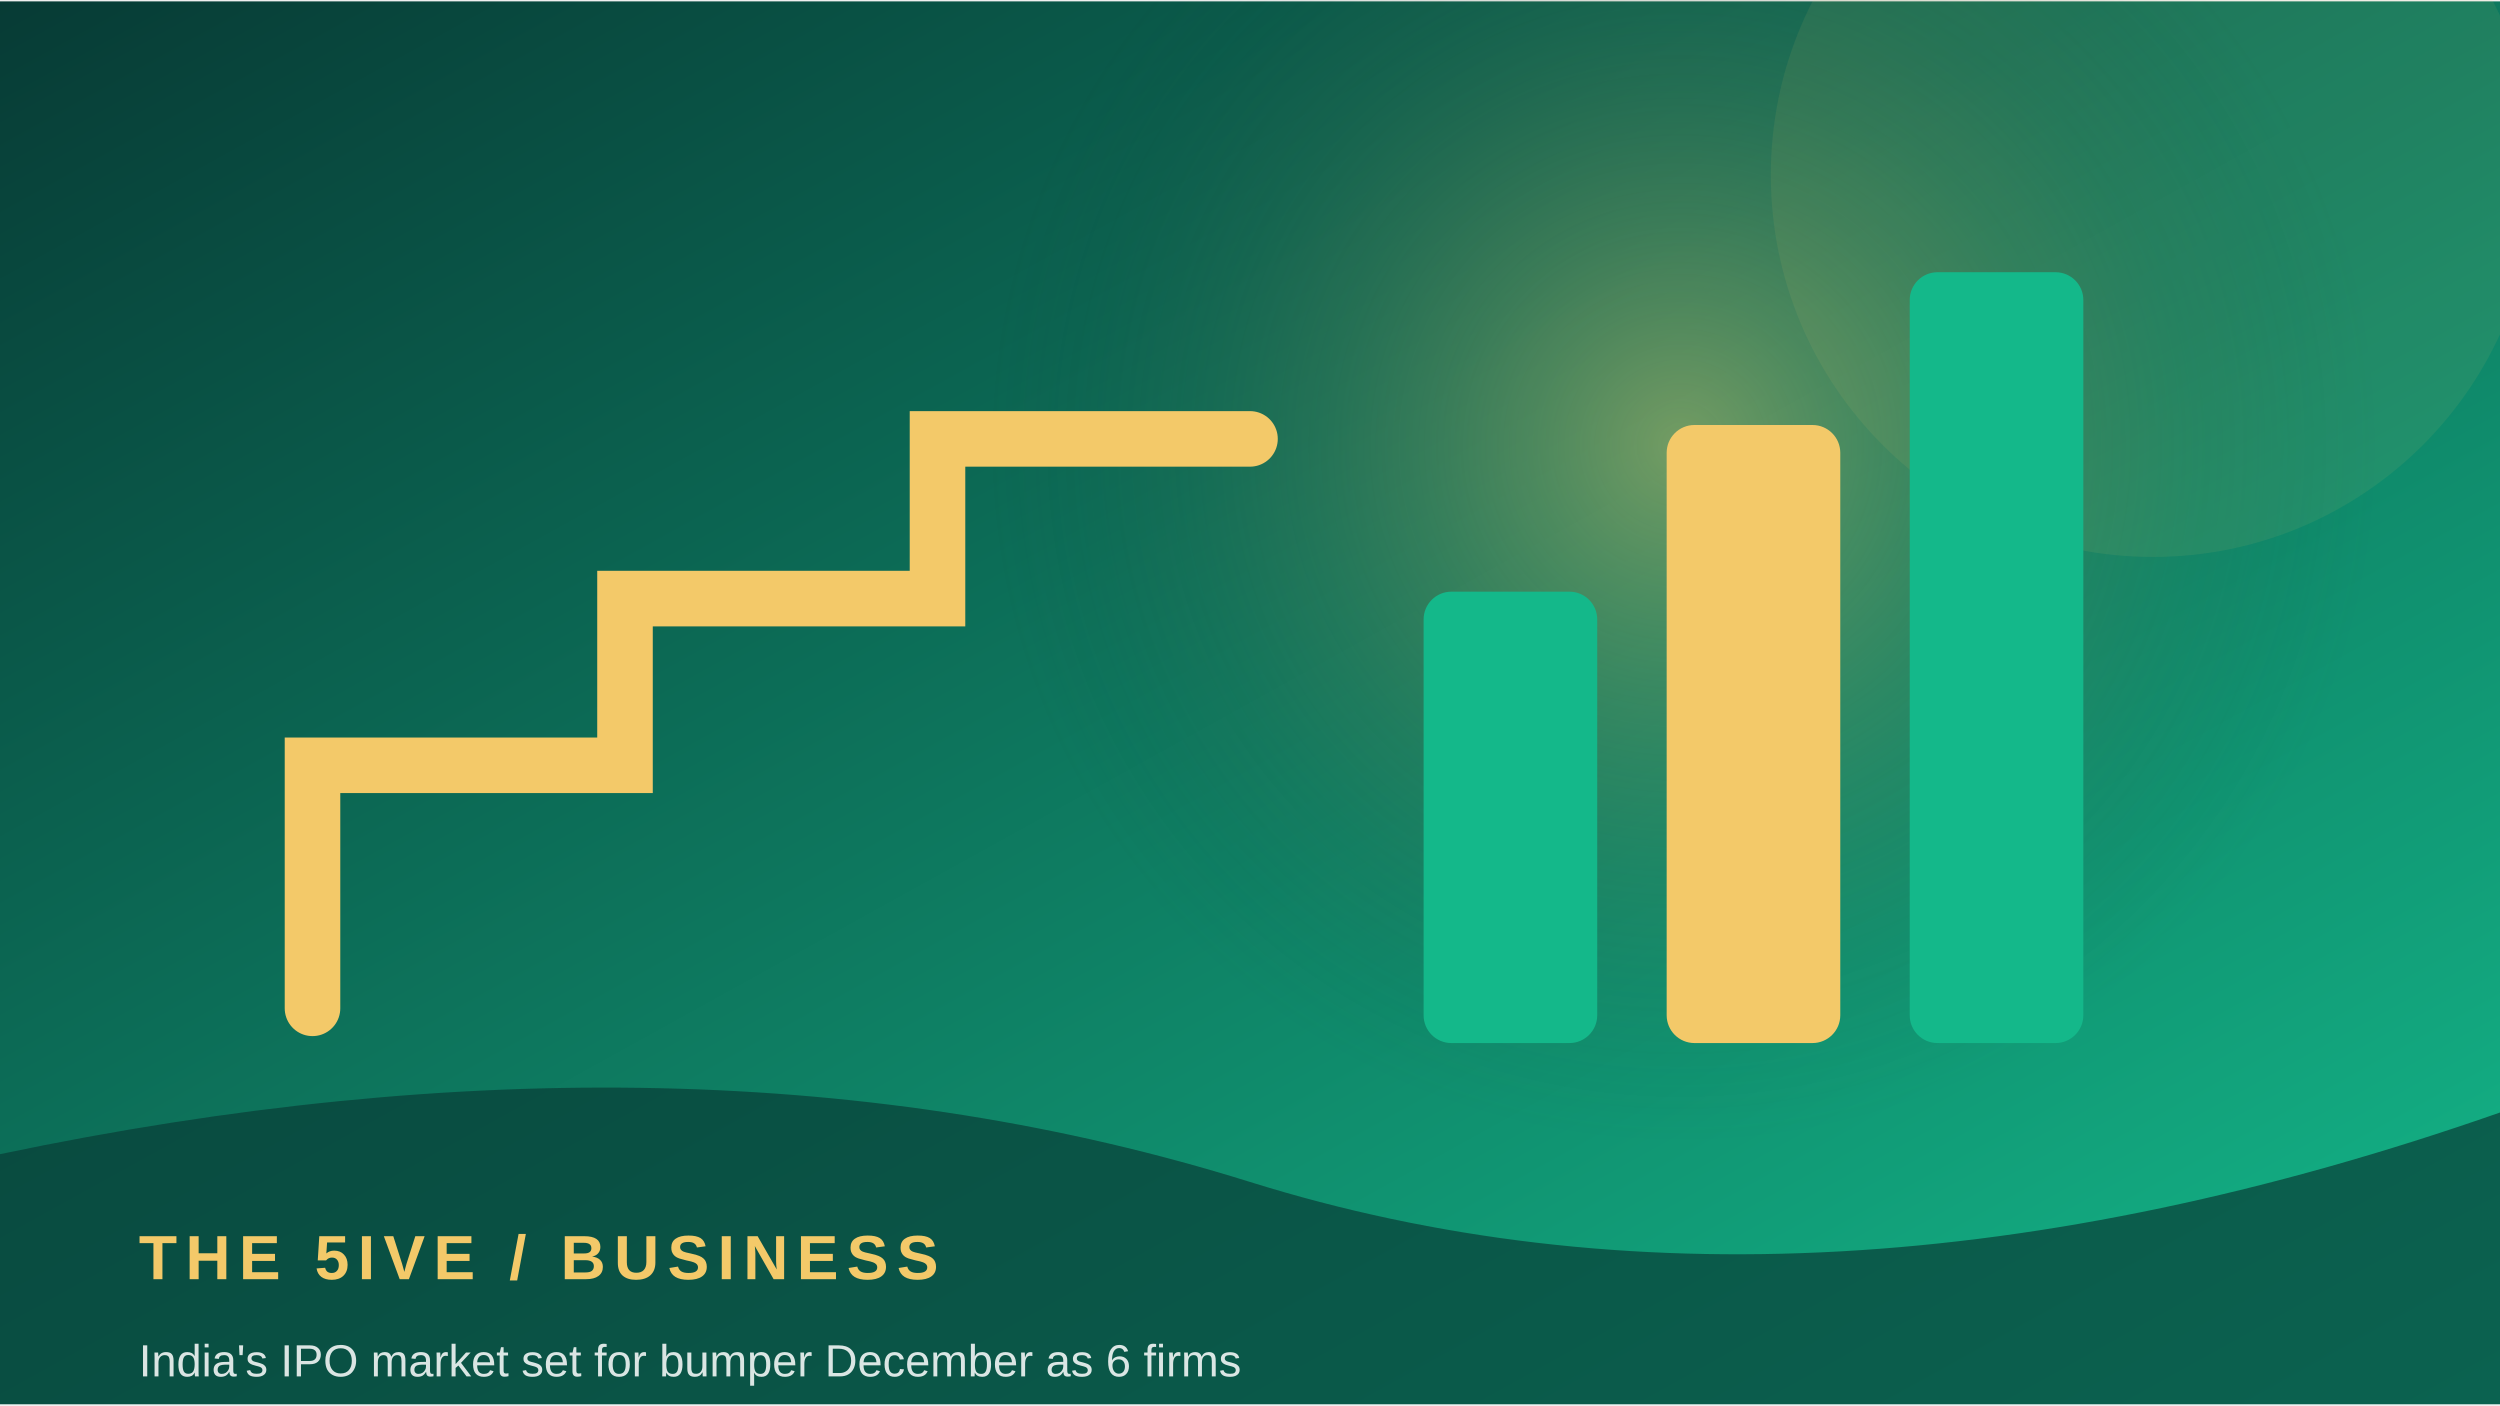
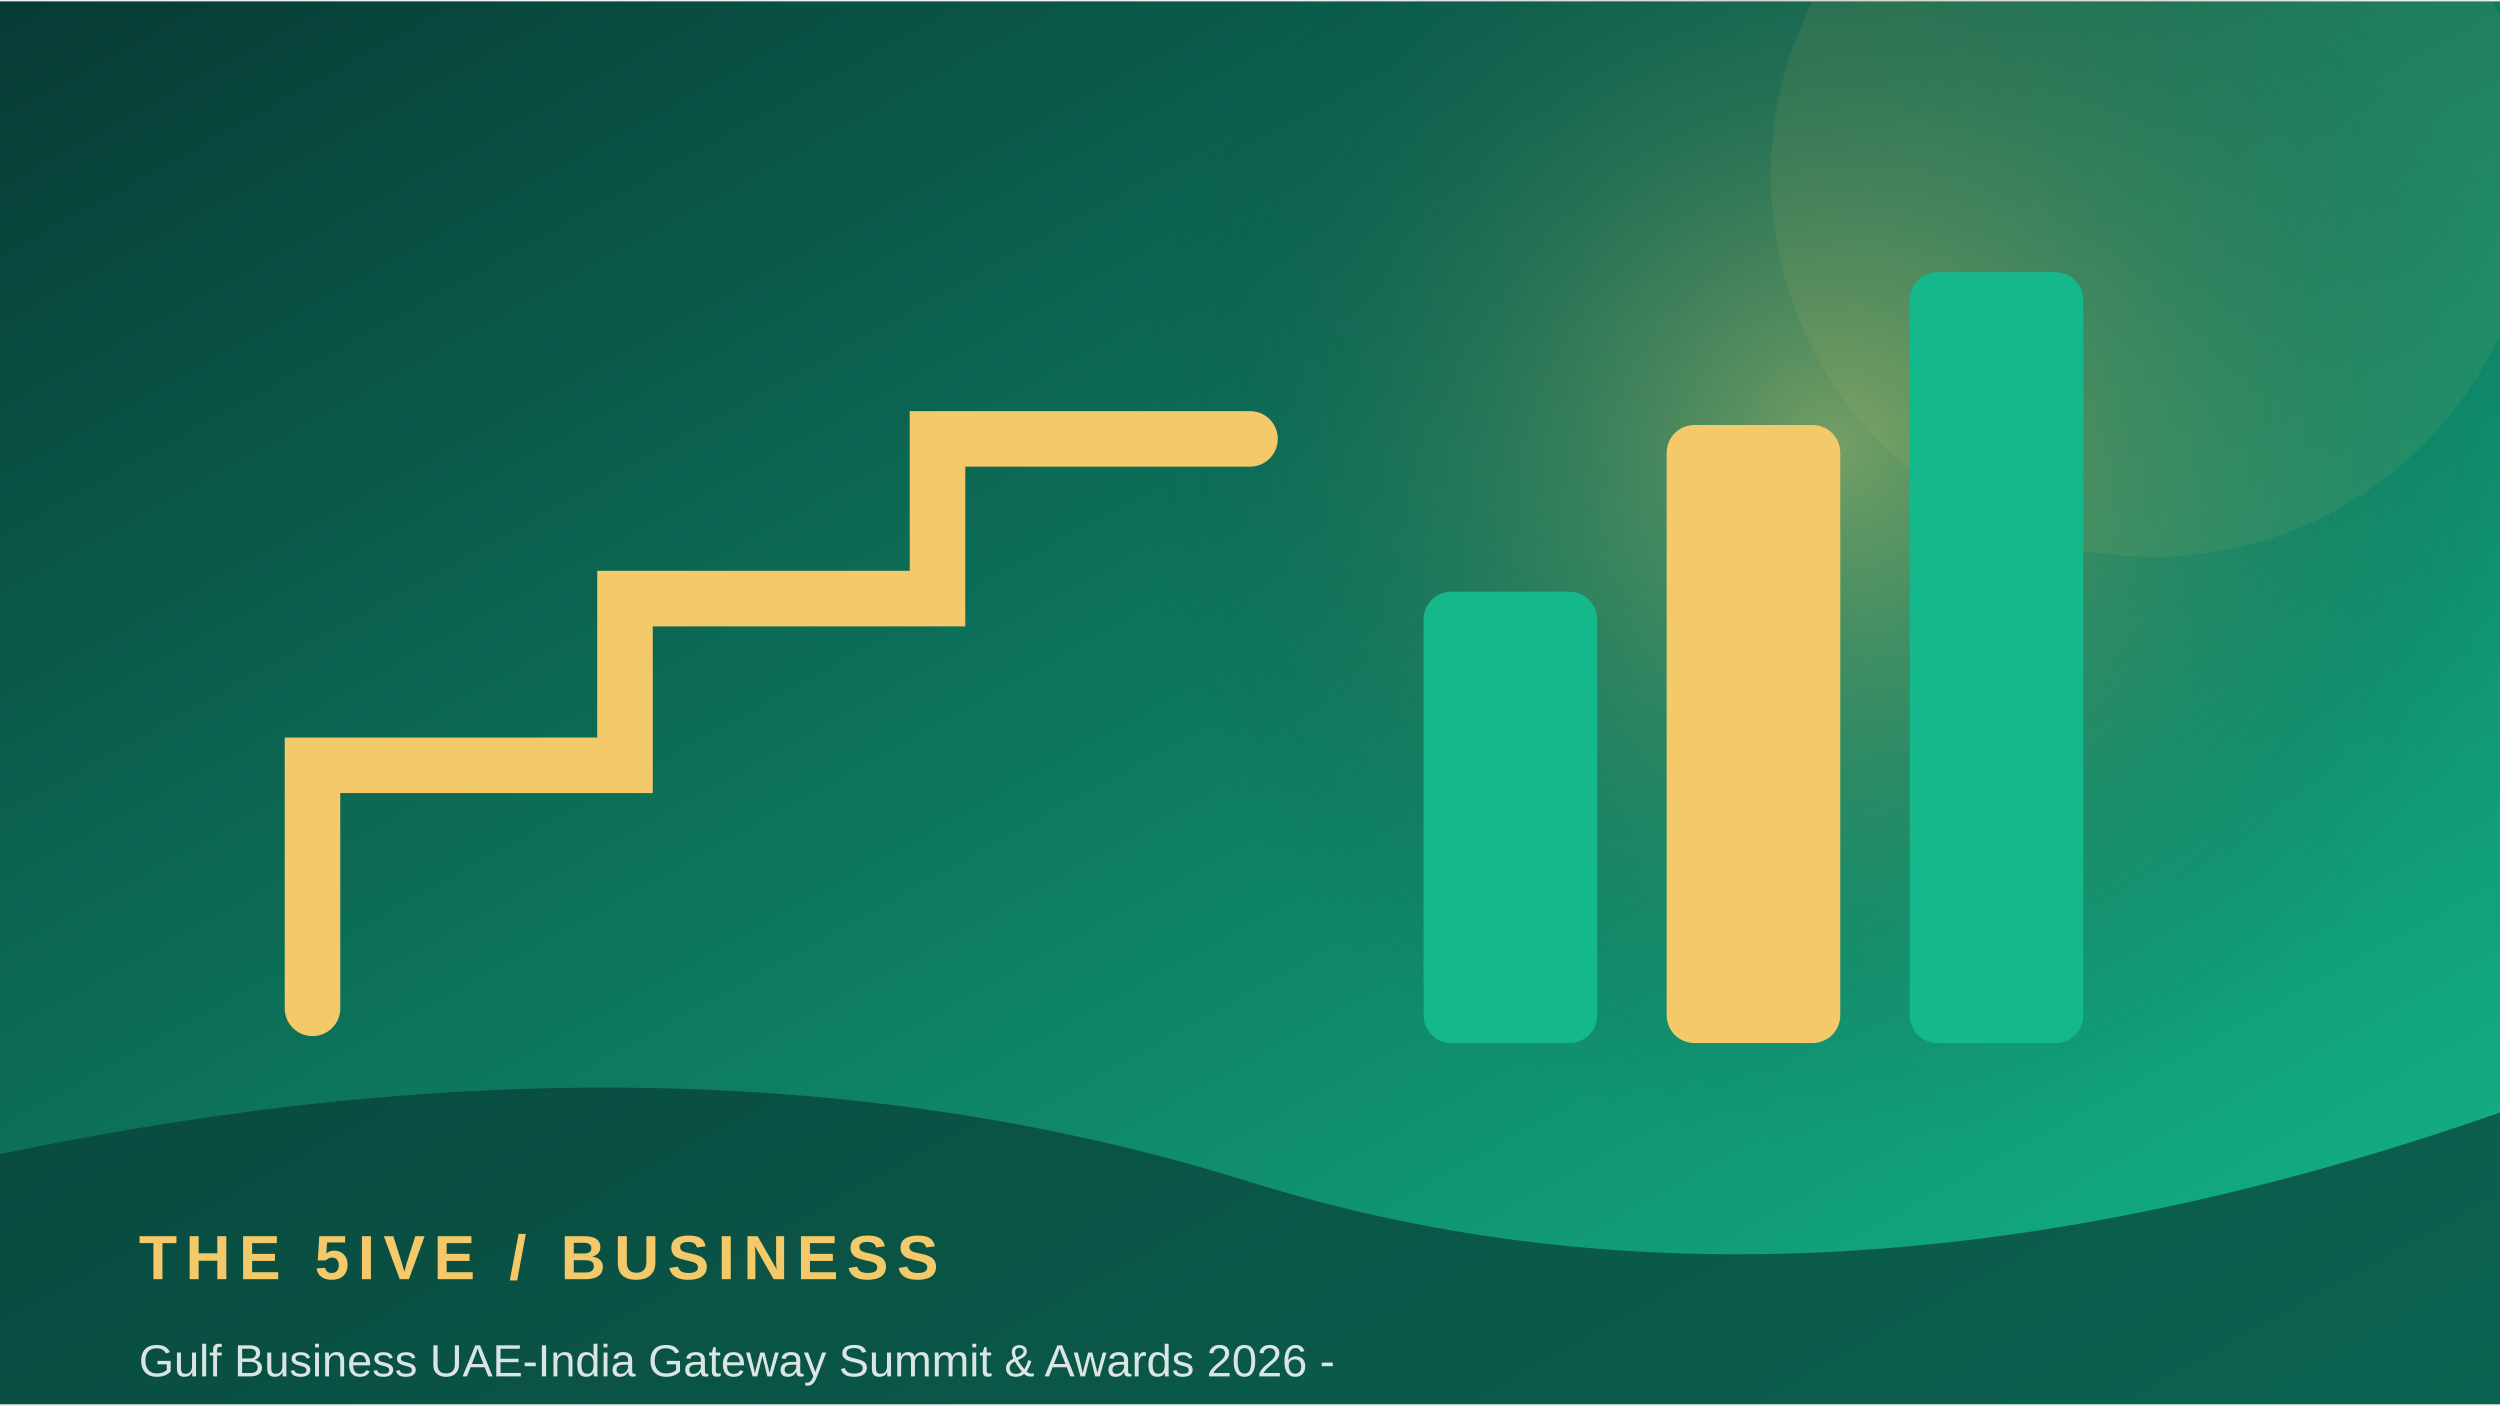
<svg xmlns="http://www.w3.org/2000/svg" width="900" height="506" viewBox="0 0 360 202">
  <defs>
    <linearGradient id="g" x1="0" y1="0" x2="1" y2="1">
      <stop stop-color="#073b35" />
      <stop offset="1" stop-color="#14b88a" />
    </linearGradient>
    <radialGradient id="r">
      <stop stop-color="#f3c969" stop-opacity=".45" />
      <stop offset="1" stop-color="#073b35" stop-opacity="0" />
    </radialGradient>
  </defs>
  <rect width="360" height="202" fill="url(#g)" />
-   <circle cx="242" cy="64" r="100" fill="url(#r)" />
+   <circle cx="264" cy="64" r="100" fill="url(#r)" />
  <circle cx="310" cy="25" r="55" fill="#f3c969" opacity=".08" />
  <path d="M45 145 L45 110 L90 110 L90 86 L135 86 L135 63 L180 63" fill="none" stroke="#f3c969" stroke-width="8" stroke-linecap="round" />
  <rect x="205" y="85" width="25" height="65" rx="4" fill="#14b88a" />
  <rect x="240" y="61" width="25" height="89" rx="4" fill="#f3c969" />
  <rect x="275" y="39" width="25" height="111" rx="4" fill="#14b88a" />
  <path d="M0 166 Q100 145 180 170 T360 160 V202 H0Z" fill="#073b35" opacity=".68" />
  <text x="20" y="184" font-family="Arial,sans-serif" font-size="9" font-weight="700" letter-spacing="1.2" fill="#f3c969">THE 5IVE  /  BUSINESS</text>
-   <text x="20" y="198" font-family="Arial,sans-serif" font-size="6.5" fill="#ffffff" opacity=".85">India's IPO market set for bumper December as 6 firms </text>
+   <text x="20" y="198" font-family="Arial,sans-serif" font-size="6.5" fill="#ffffff" opacity=".85">Gulf Business UAE-India Gateway Summit &amp; Awards 2026 -</text>
</svg>
